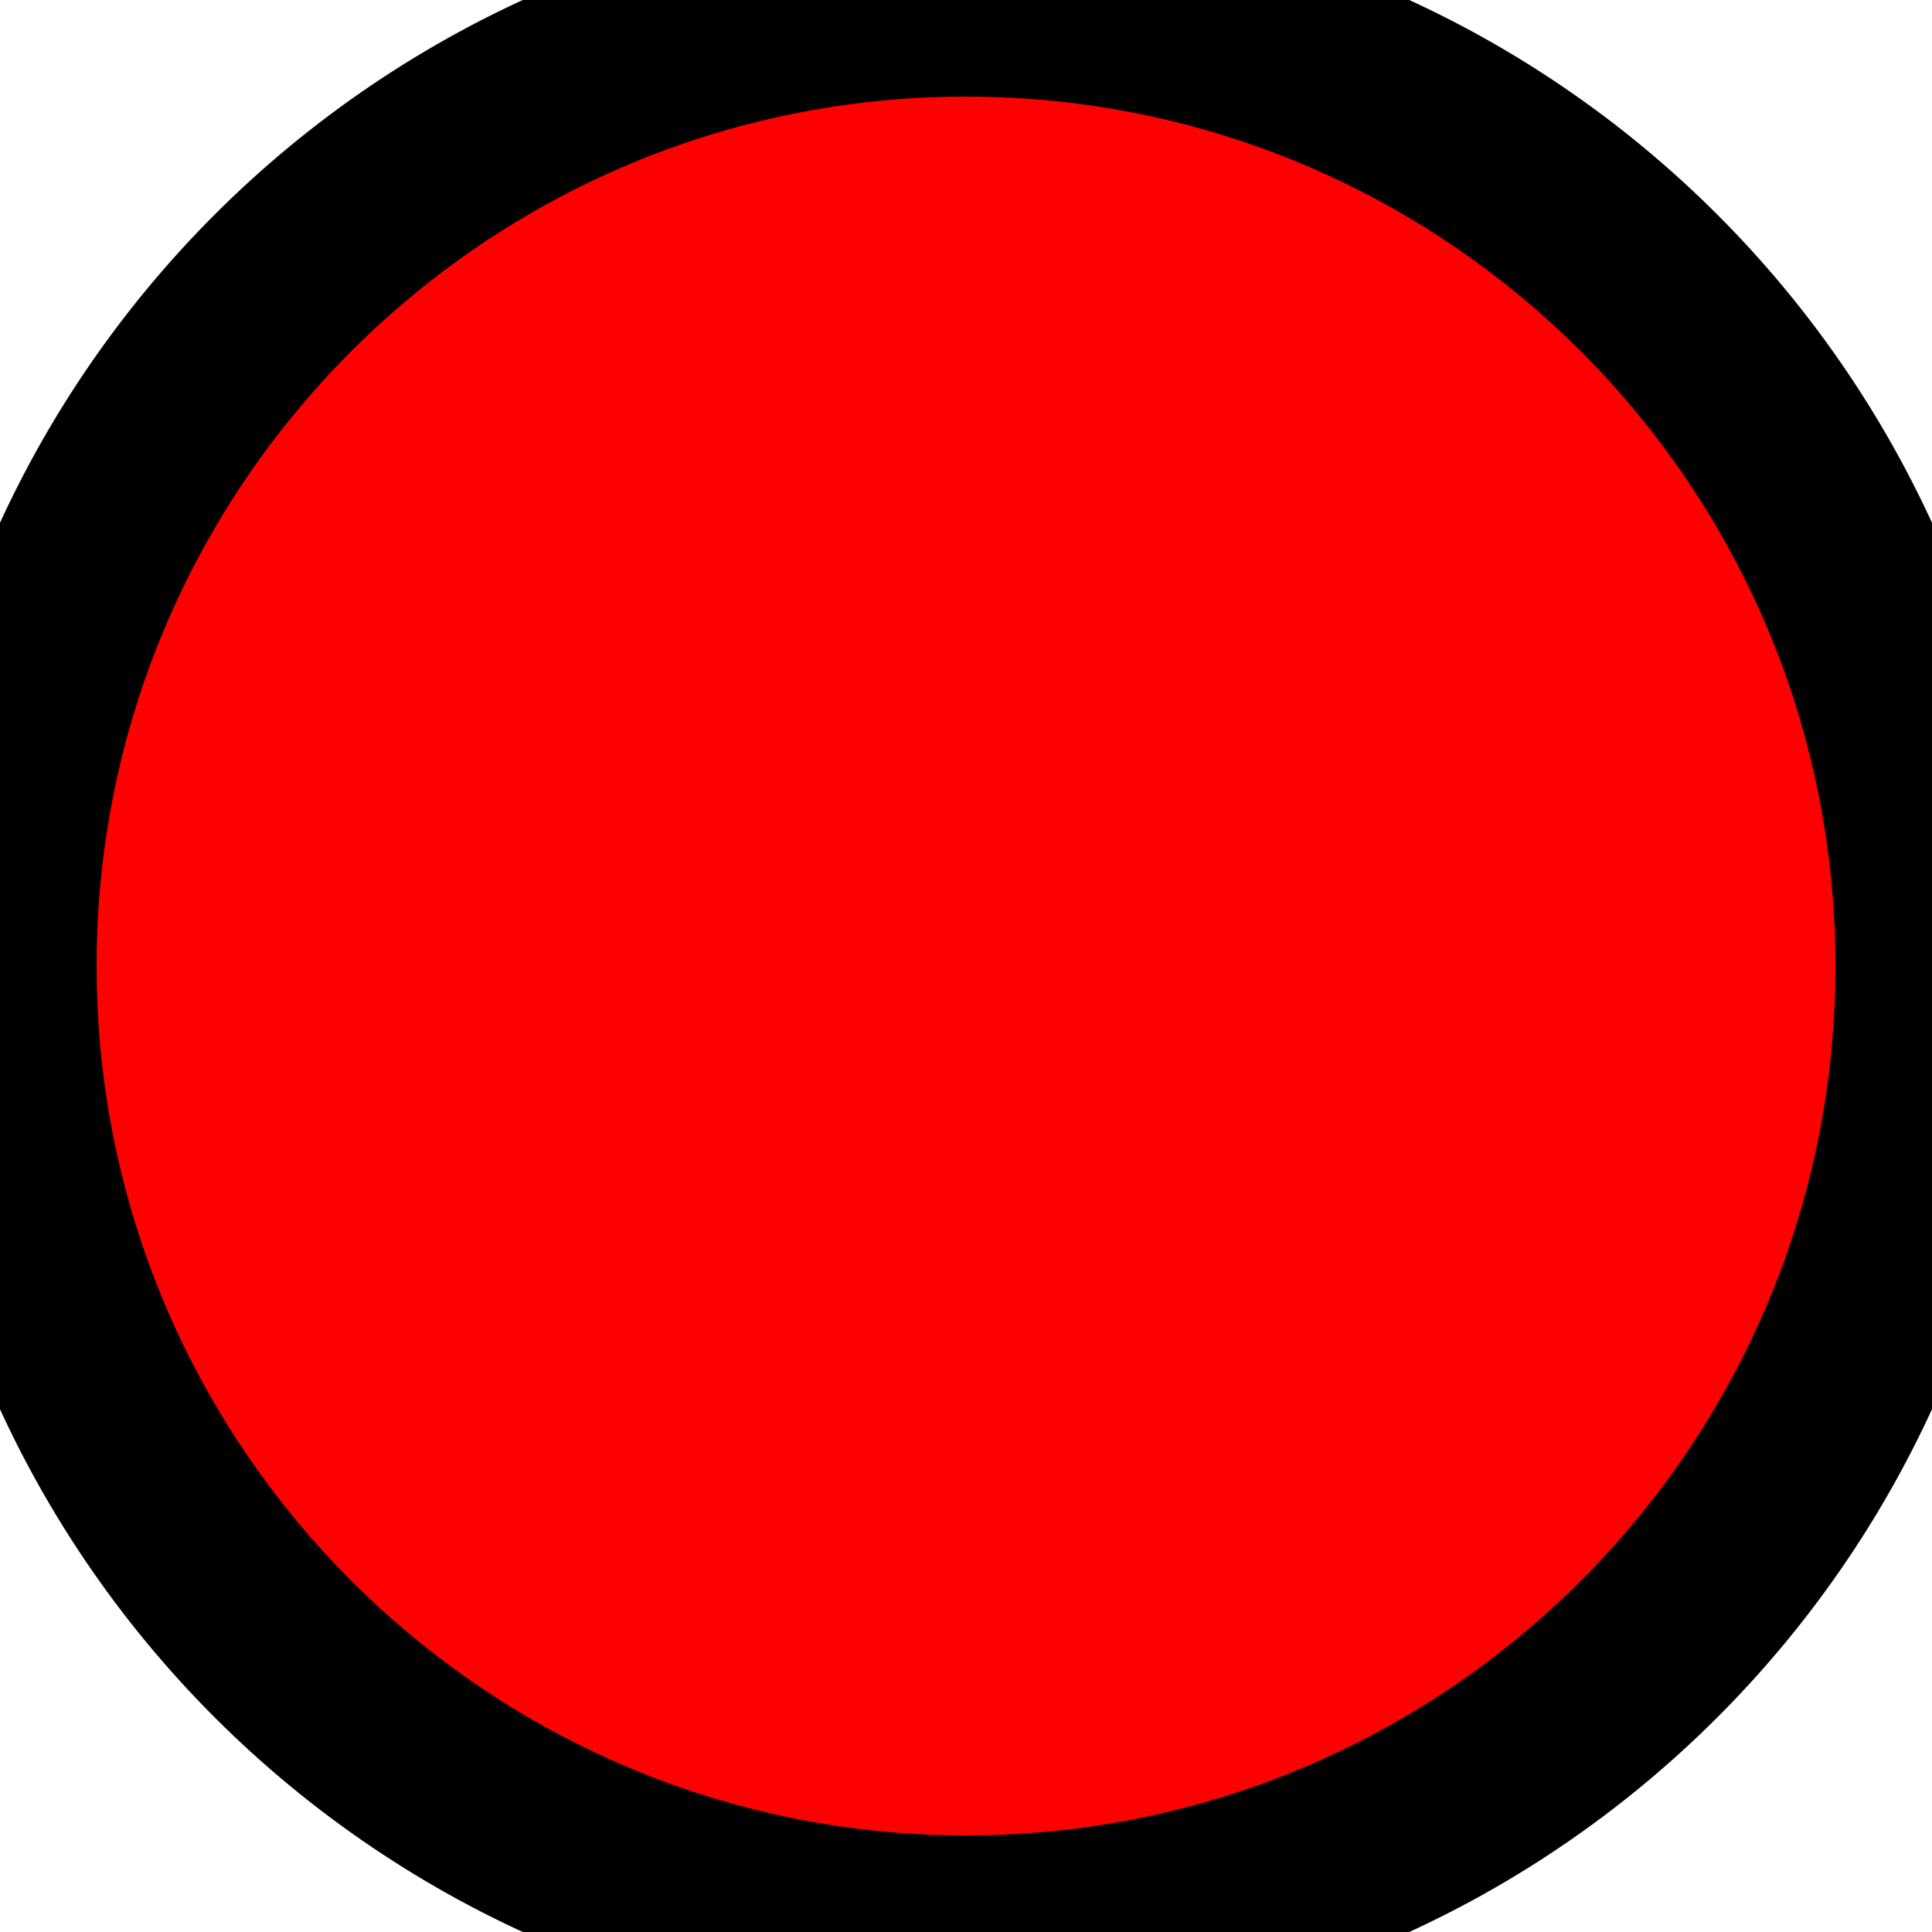
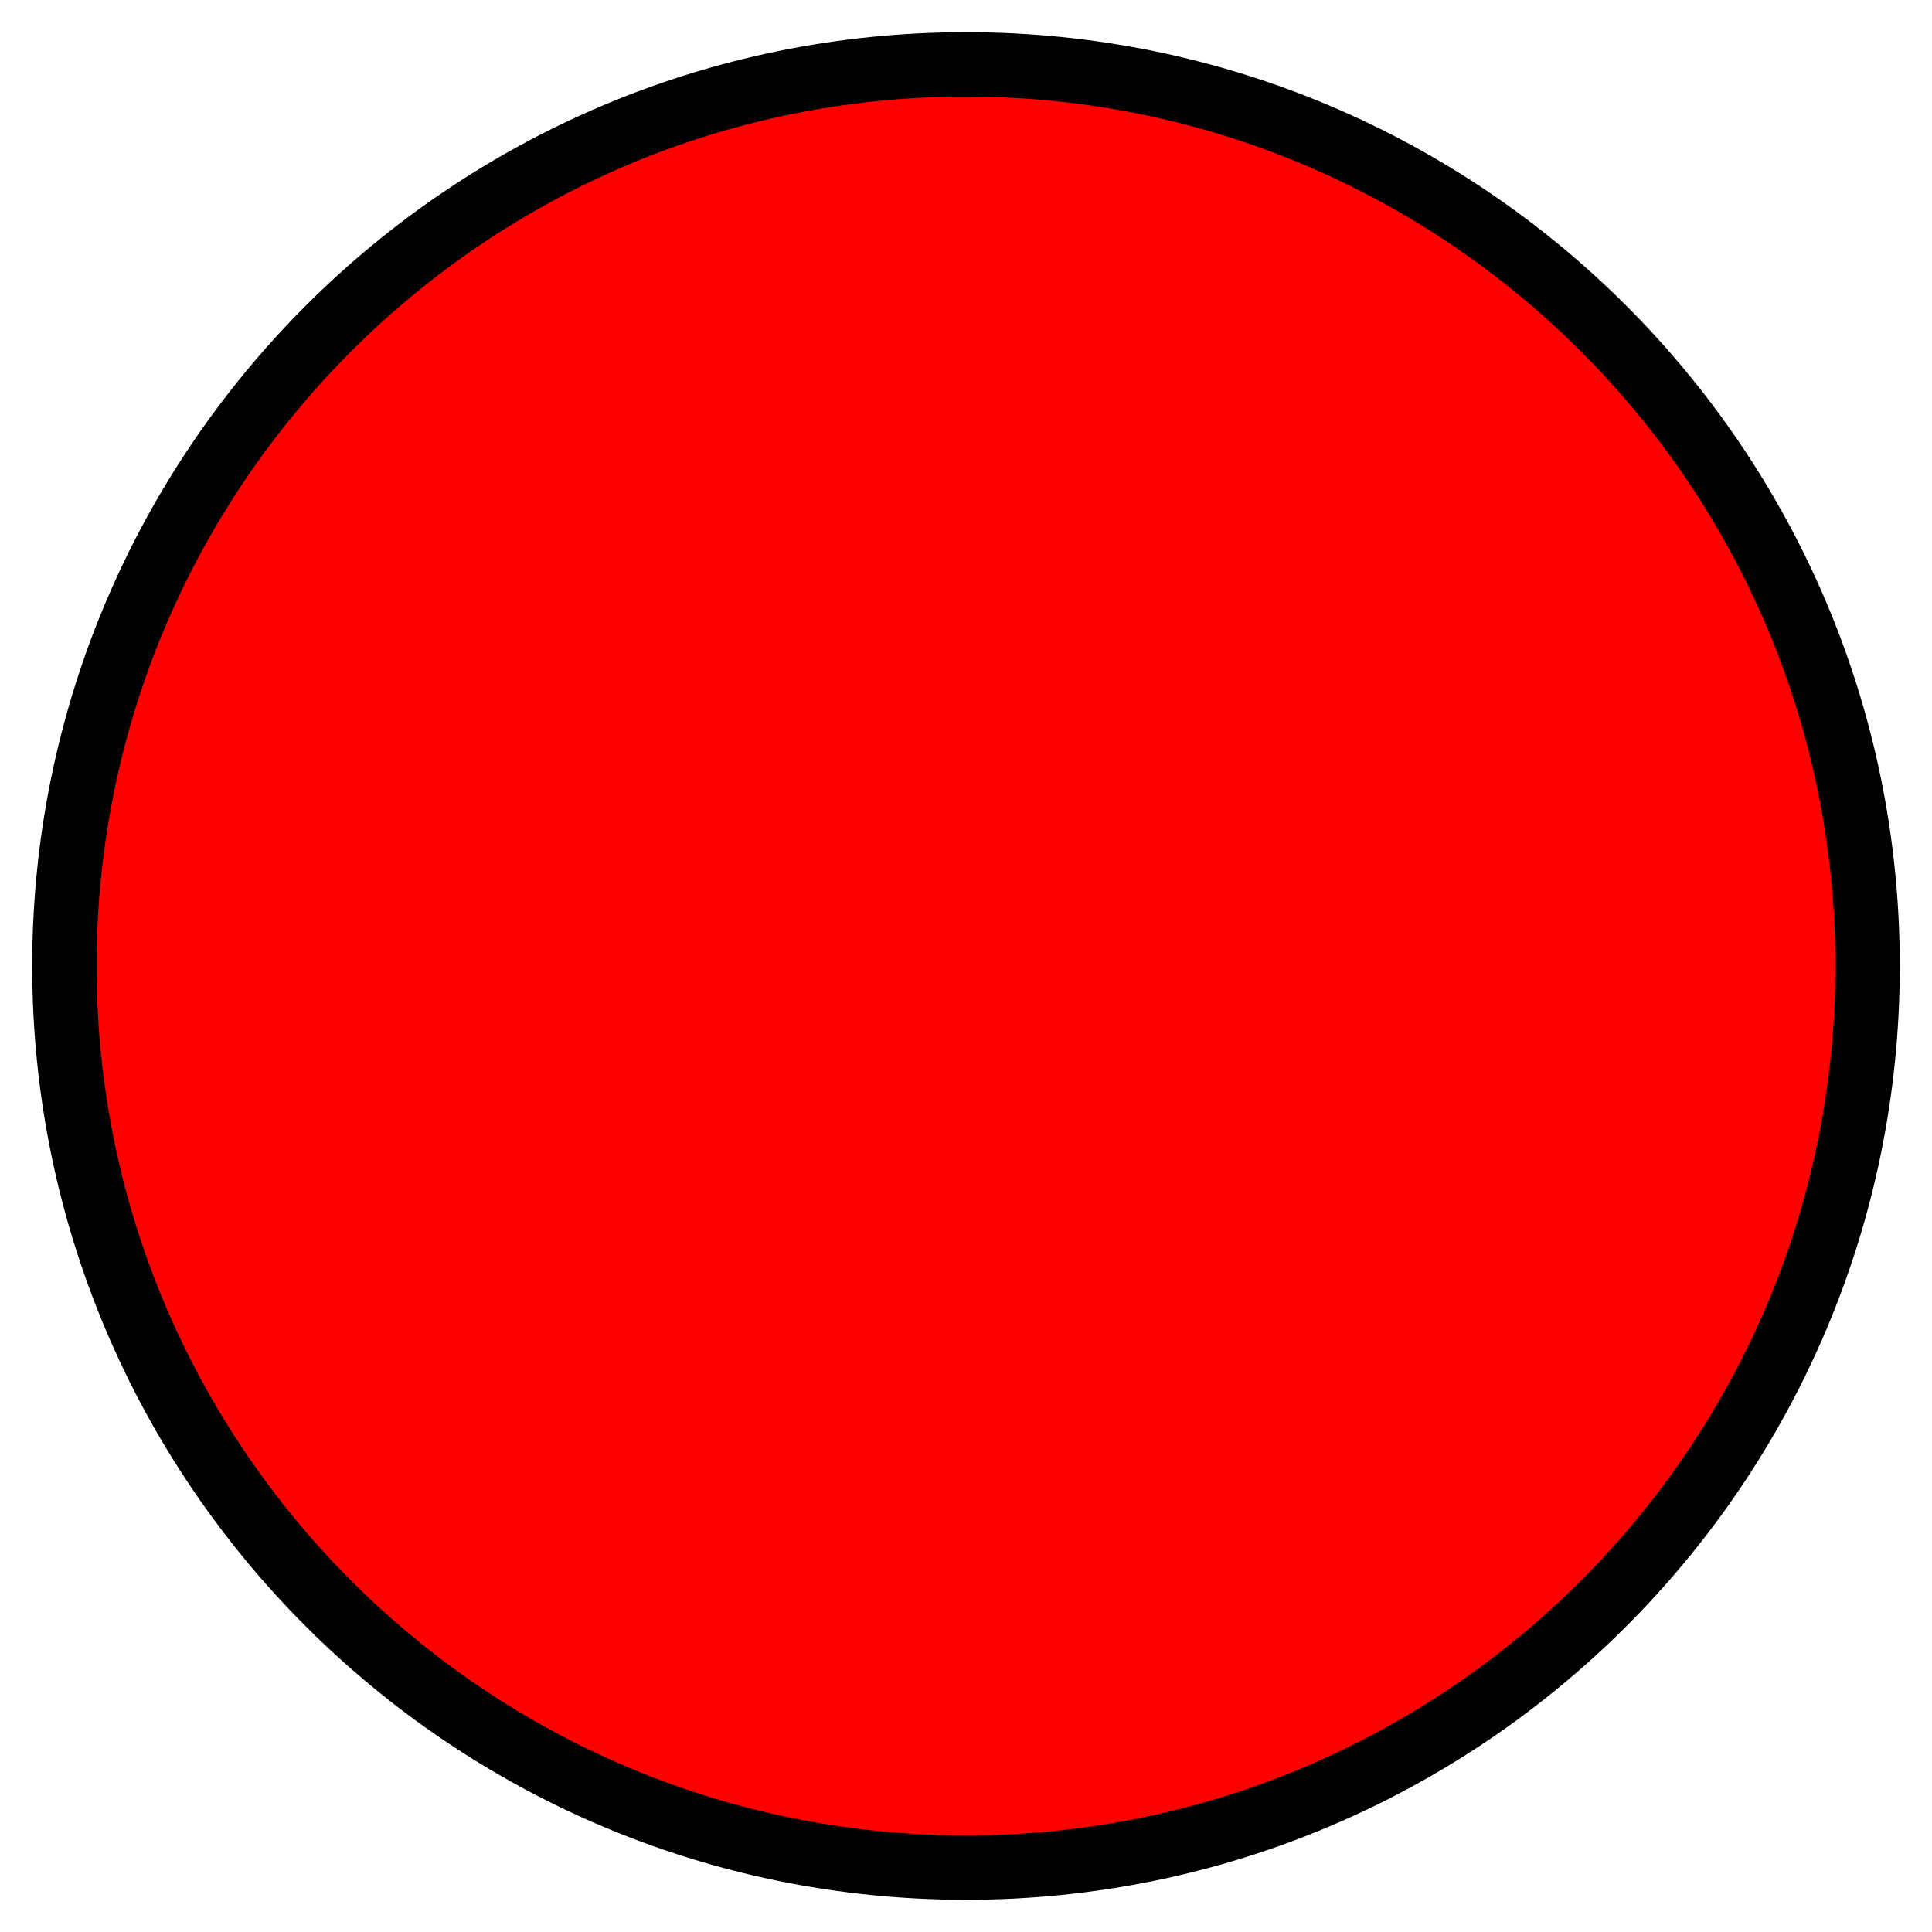
- <svg xmlns="http://www.w3.org/2000/svg" viewBox="0 0 10 10">
-   <circle cx="5" cy="5" r="5" fill="red" stroke="black" />
+ <svg xmlns="http://www.w3.org/2000/svg" viewBox="0 0 30 30">
+   <circle cx="15" cy="15" r="14" fill="red" stroke="black" stroke-width="1" />
</svg>
